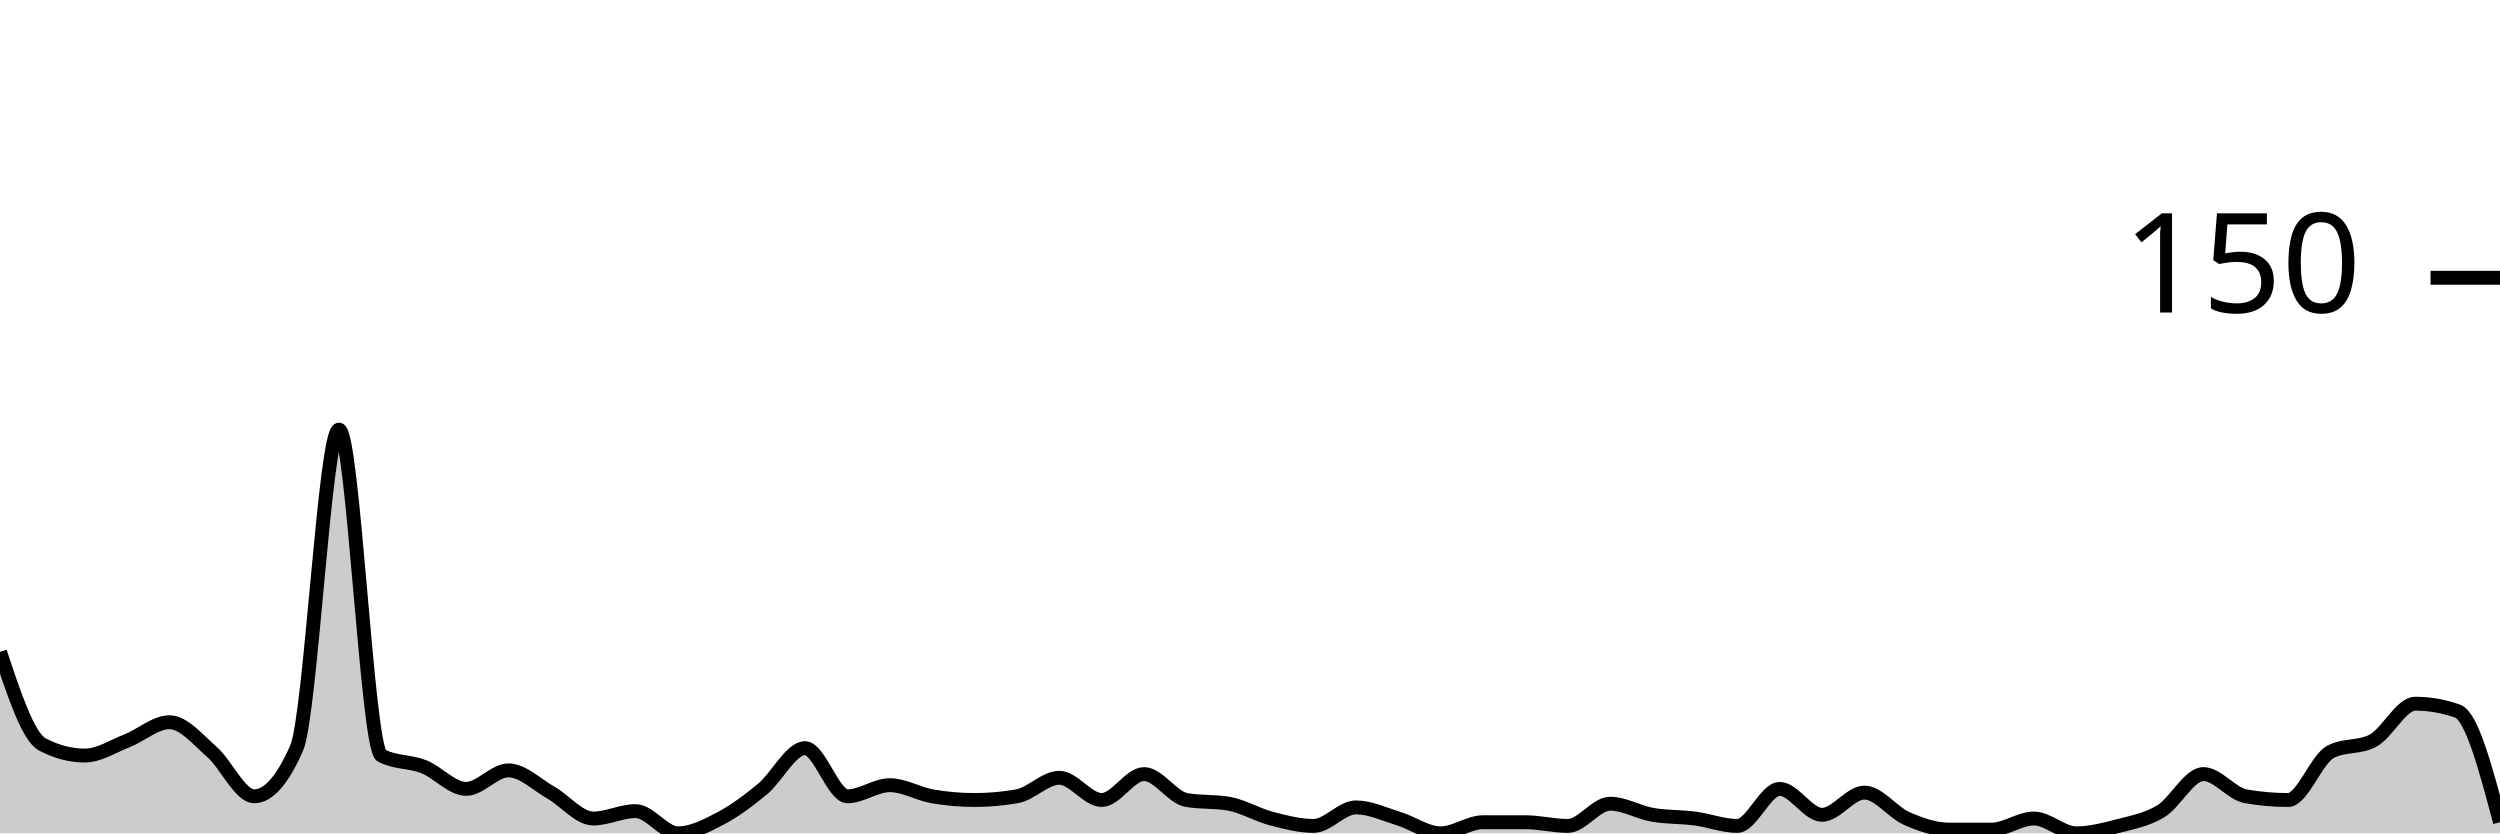
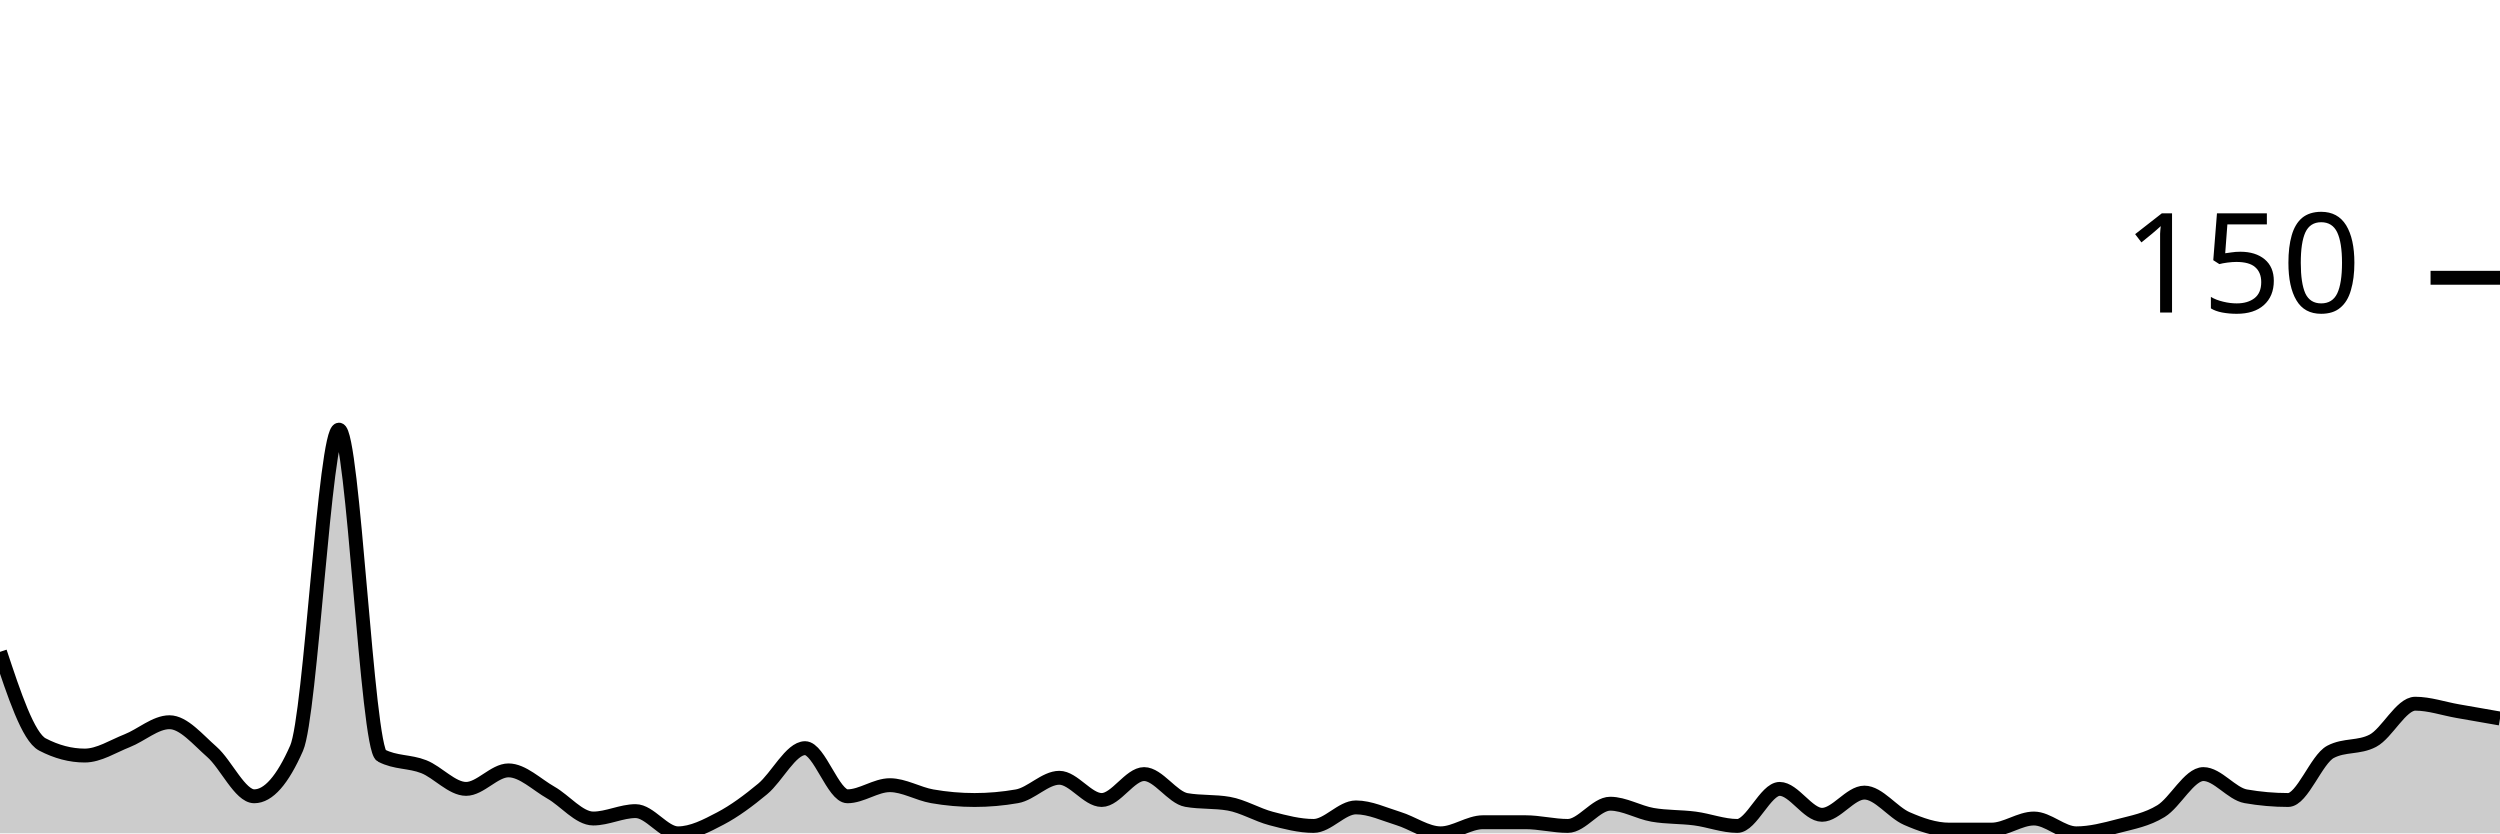
<svg xmlns="http://www.w3.org/2000/svg" viewBox="0 0 180 60">
  <g transform="translate(0,20)">
-     <path class="area" fill="rgba(0, 0, 0, 0.2)" d="M0,26.933C1.017,30,2.034,33.067,3.051,33.6C4.068,34.133,5.085,34.4,6.102,34.4C7.119,34.4,8.136,33.733,9.153,33.333C10.169,32.933,11.186,32,12.203,32C13.22,32,14.237,33.244,15.254,34.133C16.271,35.022,17.288,37.333,18.305,37.333C19.322,37.333,20.339,36.178,21.356,33.867C22.373,31.556,23.39,10.933,24.407,10.933C25.424,10.933,26.441,33.867,27.458,34.4C28.475,34.933,29.492,34.8,30.508,35.2C31.525,35.6,32.542,36.8,33.559,36.8C34.576,36.8,35.593,35.467,36.61,35.467C37.627,35.467,38.644,36.489,39.661,37.067C40.678,37.644,41.695,38.933,42.712,38.933C43.729,38.933,44.746,38.4,45.763,38.4C46.78,38.4,47.797,40,48.814,40C49.831,40,50.847,39.467,51.864,38.933C52.881,38.4,53.898,37.644,54.915,36.8C55.932,35.956,56.949,33.867,57.966,33.867C58.983,33.867,60,37.333,61.017,37.333C62.034,37.333,63.051,36.533,64.068,36.533C65.085,36.533,66.102,37.156,67.119,37.333C68.136,37.511,69.153,37.6,70.169,37.6C71.186,37.6,72.203,37.511,73.22,37.333C74.237,37.156,75.254,36,76.271,36C77.288,36,78.305,37.6,79.322,37.6C80.339,37.6,81.356,35.733,82.373,35.733C83.39,35.733,84.407,37.422,85.424,37.6C86.441,37.778,87.458,37.689,88.475,37.867C89.492,38.044,90.508,38.667,91.525,38.933C92.542,39.2,93.559,39.467,94.576,39.467C95.593,39.467,96.61,38.133,97.627,38.133C98.644,38.133,99.661,38.622,100.678,38.933C101.695,39.244,102.712,40,103.729,40C104.746,40,105.763,39.2,106.78,39.2C107.797,39.2,108.814,39.2,109.831,39.2C110.847,39.2,111.864,39.467,112.881,39.467C113.898,39.467,114.915,37.867,115.932,37.867C116.949,37.867,117.966,38.489,118.983,38.667C120,38.844,121.017,38.8,122.034,38.933C123.051,39.067,124.068,39.467,125.085,39.467C126.102,39.467,127.119,36.8,128.136,36.8C129.153,36.8,130.169,38.667,131.186,38.667C132.203,38.667,133.22,37.067,134.237,37.067C135.254,37.067,136.271,38.489,137.288,38.933C138.305,39.378,139.322,39.733,140.339,39.733C141.356,39.733,142.373,39.733,143.39,39.733C144.407,39.733,145.424,38.933,146.441,38.933C147.458,38.933,148.475,40,149.492,40C150.508,40,151.525,39.733,152.542,39.467C153.559,39.2,154.576,39.022,155.593,38.4C156.61,37.778,157.627,35.733,158.644,35.733C159.661,35.733,160.678,37.156,161.695,37.333C162.712,37.511,163.729,37.6,164.746,37.6C165.763,37.6,166.78,34.667,167.797,34.133C168.814,33.6,169.831,33.867,170.847,33.333C171.864,32.8,172.881,30.667,173.898,30.667C174.915,30.667,175.932,30.844,176.949,31.2C177.966,31.556,178.983,35.378,180,39.2L180,40C178.983,40,177.966,40,176.949,40C175.932,40,174.915,40,173.898,40C172.881,40,171.864,40,170.847,40C169.831,40,168.814,40,167.797,40C166.78,40,165.763,40,164.746,40C163.729,40,162.712,40,161.695,40C160.678,40,159.661,40,158.644,40C157.627,40,156.61,40,155.593,40C154.576,40,153.559,40,152.542,40C151.525,40,150.508,40,149.492,40C148.475,40,147.458,40,146.441,40C145.424,40,144.407,40,143.39,40C142.373,40,141.356,40,140.339,40C139.322,40,138.305,40,137.288,40C136.271,40,135.254,40,134.237,40C133.22,40,132.203,40,131.186,40C130.169,40,129.153,40,128.136,40C127.119,40,126.102,40,125.085,40C124.068,40,123.051,40,122.034,40C121.017,40,120,40,118.983,40C117.966,40,116.949,40,115.932,40C114.915,40,113.898,40,112.881,40C111.864,40,110.847,40,109.831,40C108.814,40,107.797,40,106.78,40C105.763,40,104.746,40,103.729,40C102.712,40,101.695,40,100.678,40C99.661,40,98.644,40,97.627,40C96.61,40,95.593,40,94.576,40C93.559,40,92.542,40,91.525,40C90.508,40,89.492,40,88.475,40C87.458,40,86.441,40,85.424,40C84.407,40,83.39,40,82.373,40C81.356,40,80.339,40,79.322,40C78.305,40,77.288,40,76.271,40C75.254,40,74.237,40,73.22,40C72.203,40,71.186,40,70.169,40C69.153,40,68.136,40,67.119,40C66.102,40,65.085,40,64.068,40C63.051,40,62.034,40,61.017,40C60,40,58.983,40,57.966,40C56.949,40,55.932,40,54.915,40C53.898,40,52.881,40,51.864,40C50.847,40,49.831,40,48.814,40C47.797,40,46.78,40,45.763,40C44.746,40,43.729,40,42.712,40C41.695,40,40.678,40,39.661,40C38.644,40,37.627,40,36.61,40C35.593,40,34.576,40,33.559,40C32.542,40,31.525,40,30.508,40C29.492,40,28.475,40,27.458,40C26.441,40,25.424,40,24.407,40C23.39,40,22.373,40,21.356,40C20.339,40,19.322,40,18.305,40C17.288,40,16.271,40,15.254,40C14.237,40,13.22,40,12.203,40C11.186,40,10.169,40,9.153,40C8.136,40,7.119,40,6.102,40C5.085,40,4.068,40,3.051,40C2.034,40,1.017,40,0,40Z" />
-     <path class="line" stroke="black" fill="none" d="M0,26.933C1.017,30,2.034,33.067,3.051,33.6C4.068,34.133,5.085,34.4,6.102,34.4C7.119,34.4,8.136,33.733,9.153,33.333C10.169,32.933,11.186,32,12.203,32C13.22,32,14.237,33.244,15.254,34.133C16.271,35.022,17.288,37.333,18.305,37.333C19.322,37.333,20.339,36.178,21.356,33.867C22.373,31.556,23.39,10.933,24.407,10.933C25.424,10.933,26.441,33.867,27.458,34.4C28.475,34.933,29.492,34.8,30.508,35.2C31.525,35.6,32.542,36.8,33.559,36.8C34.576,36.8,35.593,35.467,36.61,35.467C37.627,35.467,38.644,36.489,39.661,37.067C40.678,37.644,41.695,38.933,42.712,38.933C43.729,38.933,44.746,38.4,45.763,38.4C46.78,38.4,47.797,40,48.814,40C49.831,40,50.847,39.467,51.864,38.933C52.881,38.4,53.898,37.644,54.915,36.8C55.932,35.956,56.949,33.867,57.966,33.867C58.983,33.867,60,37.333,61.017,37.333C62.034,37.333,63.051,36.533,64.068,36.533C65.085,36.533,66.102,37.156,67.119,37.333C68.136,37.511,69.153,37.6,70.169,37.6C71.186,37.6,72.203,37.511,73.22,37.333C74.237,37.156,75.254,36,76.271,36C77.288,36,78.305,37.6,79.322,37.6C80.339,37.6,81.356,35.733,82.373,35.733C83.39,35.733,84.407,37.422,85.424,37.6C86.441,37.778,87.458,37.689,88.475,37.867C89.492,38.044,90.508,38.667,91.525,38.933C92.542,39.2,93.559,39.467,94.576,39.467C95.593,39.467,96.61,38.133,97.627,38.133C98.644,38.133,99.661,38.622,100.678,38.933C101.695,39.244,102.712,40,103.729,40C104.746,40,105.763,39.2,106.78,39.2C107.797,39.2,108.814,39.2,109.831,39.2C110.847,39.2,111.864,39.467,112.881,39.467C113.898,39.467,114.915,37.867,115.932,37.867C116.949,37.867,117.966,38.489,118.983,38.667C120,38.844,121.017,38.8,122.034,38.933C123.051,39.067,124.068,39.467,125.085,39.467C126.102,39.467,127.119,36.8,128.136,36.8C129.153,36.8,130.169,38.667,131.186,38.667C132.203,38.667,133.22,37.067,134.237,37.067C135.254,37.067,136.271,38.489,137.288,38.933C138.305,39.378,139.322,39.733,140.339,39.733C141.356,39.733,142.373,39.733,143.39,39.733C144.407,39.733,145.424,38.933,146.441,38.933C147.458,38.933,148.475,40,149.492,40C150.508,40,151.525,39.733,152.542,39.467C153.559,39.2,154.576,39.022,155.593,38.4C156.61,37.778,157.627,35.733,158.644,35.733C159.661,35.733,160.678,37.156,161.695,37.333C162.712,37.511,163.729,37.6,164.746,37.6C165.763,37.6,166.78,34.667,167.797,34.133C168.814,33.6,169.831,33.867,170.847,33.333C171.864,32.8,172.881,30.667,173.898,30.667C174.915,30.667,175.932,30.844,176.949,31.2C177.966,31.556,178.983,35.378,180,39.2" />
+     <path class="area" fill="rgba(0, 0, 0, 0.2)" d="M0,26.933C1.017,30,2.034,33.067,3.051,33.6C4.068,34.133,5.085,34.4,6.102,34.4C7.119,34.4,8.136,33.733,9.153,33.333C10.169,32.933,11.186,32,12.203,32C13.22,32,14.237,33.244,15.254,34.133C16.271,35.022,17.288,37.333,18.305,37.333C19.322,37.333,20.339,36.178,21.356,33.867C22.373,31.556,23.39,10.933,24.407,10.933C25.424,10.933,26.441,33.867,27.458,34.4C28.475,34.933,29.492,34.8,30.508,35.2C31.525,35.6,32.542,36.8,33.559,36.8C34.576,36.8,35.593,35.467,36.61,35.467C37.627,35.467,38.644,36.489,39.661,37.067C40.678,37.644,41.695,38.933,42.712,38.933C43.729,38.933,44.746,38.4,45.763,38.4C46.78,38.4,47.797,40,48.814,40C49.831,40,50.847,39.467,51.864,38.933C52.881,38.4,53.898,37.644,54.915,36.8C55.932,35.956,56.949,33.867,57.966,33.867C58.983,33.867,60,37.333,61.017,37.333C62.034,37.333,63.051,36.533,64.068,36.533C65.085,36.533,66.102,37.156,67.119,37.333C68.136,37.511,69.153,37.6,70.169,37.6C71.186,37.6,72.203,37.511,73.22,37.333C74.237,37.156,75.254,36,76.271,36C77.288,36,78.305,37.6,79.322,37.6C80.339,37.6,81.356,35.733,82.373,35.733C83.39,35.733,84.407,37.422,85.424,37.6C86.441,37.778,87.458,37.689,88.475,37.867C89.492,38.044,90.508,38.667,91.525,38.933C92.542,39.2,93.559,39.467,94.576,39.467C95.593,39.467,96.61,38.133,97.627,38.133C98.644,38.133,99.661,38.622,100.678,38.933C101.695,39.244,102.712,40,103.729,40C104.746,40,105.763,39.2,106.78,39.2C107.797,39.2,108.814,39.2,109.831,39.2C110.847,39.2,111.864,39.467,112.881,39.467C113.898,39.467,114.915,37.867,115.932,37.867C116.949,37.867,117.966,38.489,118.983,38.667C120,38.844,121.017,38.8,122.034,38.933C123.051,39.067,124.068,39.467,125.085,39.467C126.102,39.467,127.119,36.8,128.136,36.8C129.153,36.8,130.169,38.667,131.186,38.667C132.203,38.667,133.22,37.067,134.237,37.067C135.254,37.067,136.271,38.489,137.288,38.933C138.305,39.378,139.322,39.733,140.339,39.733C141.356,39.733,142.373,39.733,143.39,39.733C144.407,39.733,145.424,38.933,146.441,38.933C147.458,38.933,148.475,40,149.492,40C150.508,40,151.525,39.733,152.542,39.467C153.559,39.2,154.576,39.022,155.593,38.4C156.61,37.778,157.627,35.733,158.644,35.733C159.661,35.733,160.678,37.156,161.695,37.333C162.712,37.511,163.729,37.6,164.746,37.6C165.763,37.6,166.78,34.667,167.797,34.133C168.814,33.6,169.831,33.867,170.847,33.333C171.864,32.8,172.881,30.667,173.898,30.667C174.915,30.667,175.932,31.022,176.949,31.2C177.966,31.378,178.983,31.556,180,31.733L180,40C178.983,40,177.966,40,176.949,40C175.932,40,174.915,40,173.898,40C172.881,40,171.864,40,170.847,40C169.831,40,168.814,40,167.797,40C166.78,40,165.763,40,164.746,40C163.729,40,162.712,40,161.695,40C160.678,40,159.661,40,158.644,40C157.627,40,156.61,40,155.593,40C154.576,40,153.559,40,152.542,40C151.525,40,150.508,40,149.492,40C148.475,40,147.458,40,146.441,40C145.424,40,144.407,40,143.39,40C142.373,40,141.356,40,140.339,40C139.322,40,138.305,40,137.288,40C136.271,40,135.254,40,134.237,40C133.22,40,132.203,40,131.186,40C130.169,40,129.153,40,128.136,40C127.119,40,126.102,40,125.085,40C124.068,40,123.051,40,122.034,40C121.017,40,120,40,118.983,40C117.966,40,116.949,40,115.932,40C114.915,40,113.898,40,112.881,40C111.864,40,110.847,40,109.831,40C108.814,40,107.797,40,106.78,40C105.763,40,104.746,40,103.729,40C102.712,40,101.695,40,100.678,40C99.661,40,98.644,40,97.627,40C96.61,40,95.593,40,94.576,40C93.559,40,92.542,40,91.525,40C90.508,40,89.492,40,88.475,40C87.458,40,86.441,40,85.424,40C84.407,40,83.39,40,82.373,40C81.356,40,80.339,40,79.322,40C78.305,40,77.288,40,76.271,40C75.254,40,74.237,40,73.22,40C72.203,40,71.186,40,70.169,40C69.153,40,68.136,40,67.119,40C66.102,40,65.085,40,64.068,40C63.051,40,62.034,40,61.017,40C60,40,58.983,40,57.966,40C56.949,40,55.932,40,54.915,40C53.898,40,52.881,40,51.864,40C50.847,40,49.831,40,48.814,40C47.797,40,46.78,40,45.763,40C44.746,40,43.729,40,42.712,40C41.695,40,40.678,40,39.661,40C38.644,40,37.627,40,36.61,40C35.593,40,34.576,40,33.559,40C32.542,40,31.525,40,30.508,40C29.492,40,28.475,40,27.458,40C26.441,40,25.424,40,24.407,40C23.39,40,22.373,40,21.356,40C20.339,40,19.322,40,18.305,40C17.288,40,16.271,40,15.254,40C14.237,40,13.22,40,12.203,40C11.186,40,10.169,40,9.153,40C8.136,40,7.119,40,6.102,40C5.085,40,4.068,40,3.051,40C2.034,40,1.017,40,0,40Z" />
+     <path class="line" stroke="black" fill="none" d="M0,26.933C1.017,30,2.034,33.067,3.051,33.6C4.068,34.133,5.085,34.4,6.102,34.4C7.119,34.4,8.136,33.733,9.153,33.333C10.169,32.933,11.186,32,12.203,32C13.22,32,14.237,33.244,15.254,34.133C16.271,35.022,17.288,37.333,18.305,37.333C19.322,37.333,20.339,36.178,21.356,33.867C22.373,31.556,23.39,10.933,24.407,10.933C25.424,10.933,26.441,33.867,27.458,34.4C28.475,34.933,29.492,34.8,30.508,35.2C31.525,35.6,32.542,36.8,33.559,36.8C34.576,36.8,35.593,35.467,36.61,35.467C37.627,35.467,38.644,36.489,39.661,37.067C40.678,37.644,41.695,38.933,42.712,38.933C43.729,38.933,44.746,38.4,45.763,38.4C46.78,38.4,47.797,40,48.814,40C49.831,40,50.847,39.467,51.864,38.933C52.881,38.4,53.898,37.644,54.915,36.8C55.932,35.956,56.949,33.867,57.966,33.867C58.983,33.867,60,37.333,61.017,37.333C62.034,37.333,63.051,36.533,64.068,36.533C65.085,36.533,66.102,37.156,67.119,37.333C68.136,37.511,69.153,37.6,70.169,37.6C71.186,37.6,72.203,37.511,73.22,37.333C74.237,37.156,75.254,36,76.271,36C77.288,36,78.305,37.6,79.322,37.6C80.339,37.6,81.356,35.733,82.373,35.733C83.39,35.733,84.407,37.422,85.424,37.6C86.441,37.778,87.458,37.689,88.475,37.867C89.492,38.044,90.508,38.667,91.525,38.933C92.542,39.2,93.559,39.467,94.576,39.467C95.593,39.467,96.61,38.133,97.627,38.133C98.644,38.133,99.661,38.622,100.678,38.933C101.695,39.244,102.712,40,103.729,40C104.746,40,105.763,39.2,106.78,39.2C107.797,39.2,108.814,39.2,109.831,39.2C110.847,39.2,111.864,39.467,112.881,39.467C113.898,39.467,114.915,37.867,115.932,37.867C116.949,37.867,117.966,38.489,118.983,38.667C120,38.844,121.017,38.8,122.034,38.933C123.051,39.067,124.068,39.467,125.085,39.467C126.102,39.467,127.119,36.8,128.136,36.8C129.153,36.8,130.169,38.667,131.186,38.667C132.203,38.667,133.22,37.067,134.237,37.067C135.254,37.067,136.271,38.489,137.288,38.933C138.305,39.378,139.322,39.733,140.339,39.733C141.356,39.733,142.373,39.733,143.39,39.733C144.407,39.733,145.424,38.933,146.441,38.933C147.458,38.933,148.475,40,149.492,40C150.508,40,151.525,39.733,152.542,39.467C153.559,39.2,154.576,39.022,155.593,38.4C156.61,37.778,157.627,35.733,158.644,35.733C159.661,35.733,160.678,37.156,161.695,37.333C162.712,37.511,163.729,37.6,164.746,37.6C165.763,37.6,166.78,34.667,167.797,34.133C168.814,33.6,169.831,33.867,170.847,33.333C171.864,32.8,172.881,30.667,173.898,30.667C174.915,30.667,175.932,31.022,176.949,31.2C177.966,31.378,178.983,31.556,180,31.733" />
    <path class="axis-ceiling" stroke-width="1" stroke="black" fill="none" d="M175,0L180,0" />
    <text class="axis-ceiling-label" font-family="sans-serif" text-anchor="end" font-size="10px" x="170" y="2.5">150</text>
  </g>
</svg>
